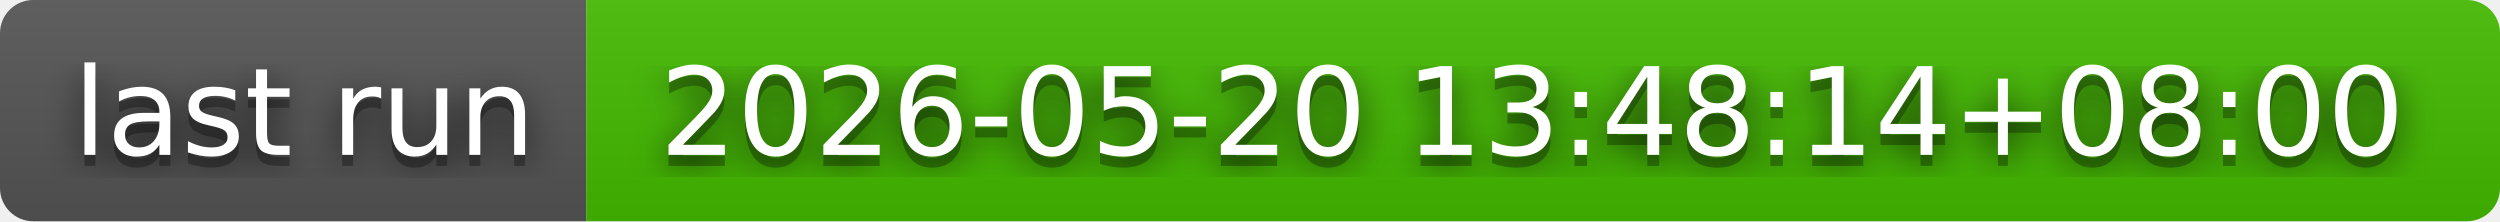
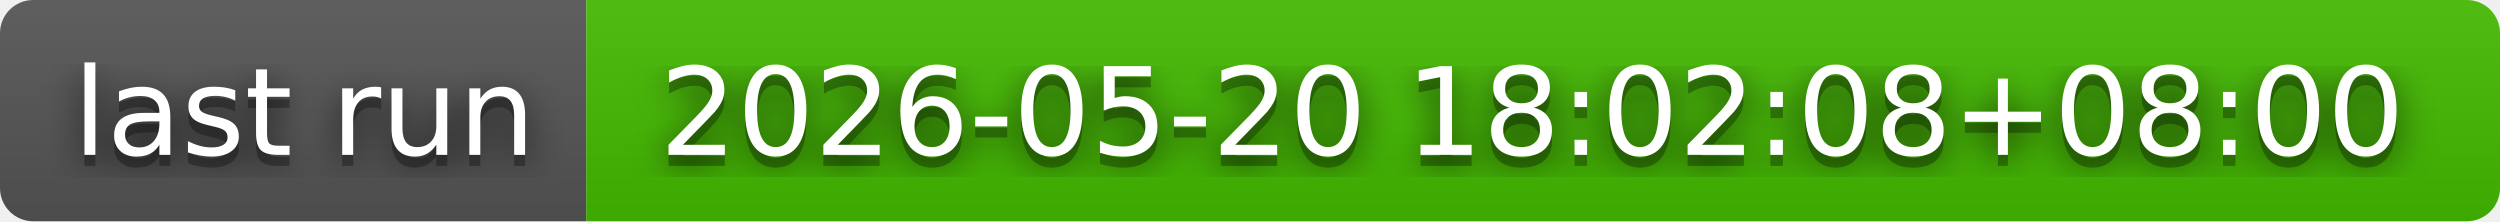
- <svg xmlns="http://www.w3.org/2000/svg" width="226" height="20" role="img" aria-label="last run: 2026-05-20 13:48:14+08:00">
+ <svg xmlns="http://www.w3.org/2000/svg" width="226" height="20" role="img" aria-label="last run: 2026-05-20 18:02:08+08:00">
  <filter id="blur">
    <feGaussianBlur in="SourceGraphic" stdDeviation="16" />
  </filter>
  <linearGradient id="s" x2="0" y2="100%">
    <stop offset="0" stop-color="#bbb" stop-opacity=".1" />
    <stop offset="1" stop-opacity=".1" />
  </linearGradient>
  <clipPath id="r">
    <rect width="226" height="20" rx="3" fill="#fff" />
  </clipPath>
  <g clip-path="url(#r)">
    <rect width="53" height="20" fill="#555" />
    <rect x="53" width="173" height="20" fill="#4b0" />
    <rect width="226" height="20" fill="url(#s)" />
  </g>
  <g fill="#fff" text-anchor="middle" font-family="Verdana,Geneva,DejaVu Sans,sans-serif" text-rendering="geometricPrecision" font-size="110">
    <text aria-hidden="true" x="275" y="150" fill="#010101" fill-opacity=".80" filter="url(#blur)" transform="scale(.1)" textLength="430">last run</text>
    <text aria-hidden="true" x="275" y="150" fill="#010101" fill-opacity=".3" transform="scale(.1)" textLength="430">last run</text>
    <text x="275" y="140" transform="scale(.1)" fill="#fff" textLength="430">last run</text>
-     <text aria-hidden="true" x="1385" y="150" fill="#010101" fill-opacity=".80" filter="url(#blur)" transform="scale(.1)" textLength="1630">2026-05-20 13:48:14+08:00</text>
-     <text aria-hidden="true" x="1385" y="150" fill="#010101" fill-opacity=".3" transform="scale(.1)" textLength="1630">2026-05-20 13:48:14+08:00</text>
-     <text x="1385" y="140" transform="scale(.1)" fill="#fff" textLength="1630">2026-05-20 13:48:14+08:00</text>
+     <text aria-hidden="true" x="1385" y="150" fill="#010101" fill-opacity=".80" filter="url(#blur)" transform="scale(.1)" textLength="1630">2026-05-20 18:02:08+08:00</text>
+     <text aria-hidden="true" x="1385" y="150" fill="#010101" fill-opacity=".3" transform="scale(.1)" textLength="1630">2026-05-20 18:02:08+08:00</text>
+     <text x="1385" y="140" transform="scale(.1)" fill="#fff" textLength="1630">2026-05-20 18:02:08+08:00</text>
  </g>
</svg>
